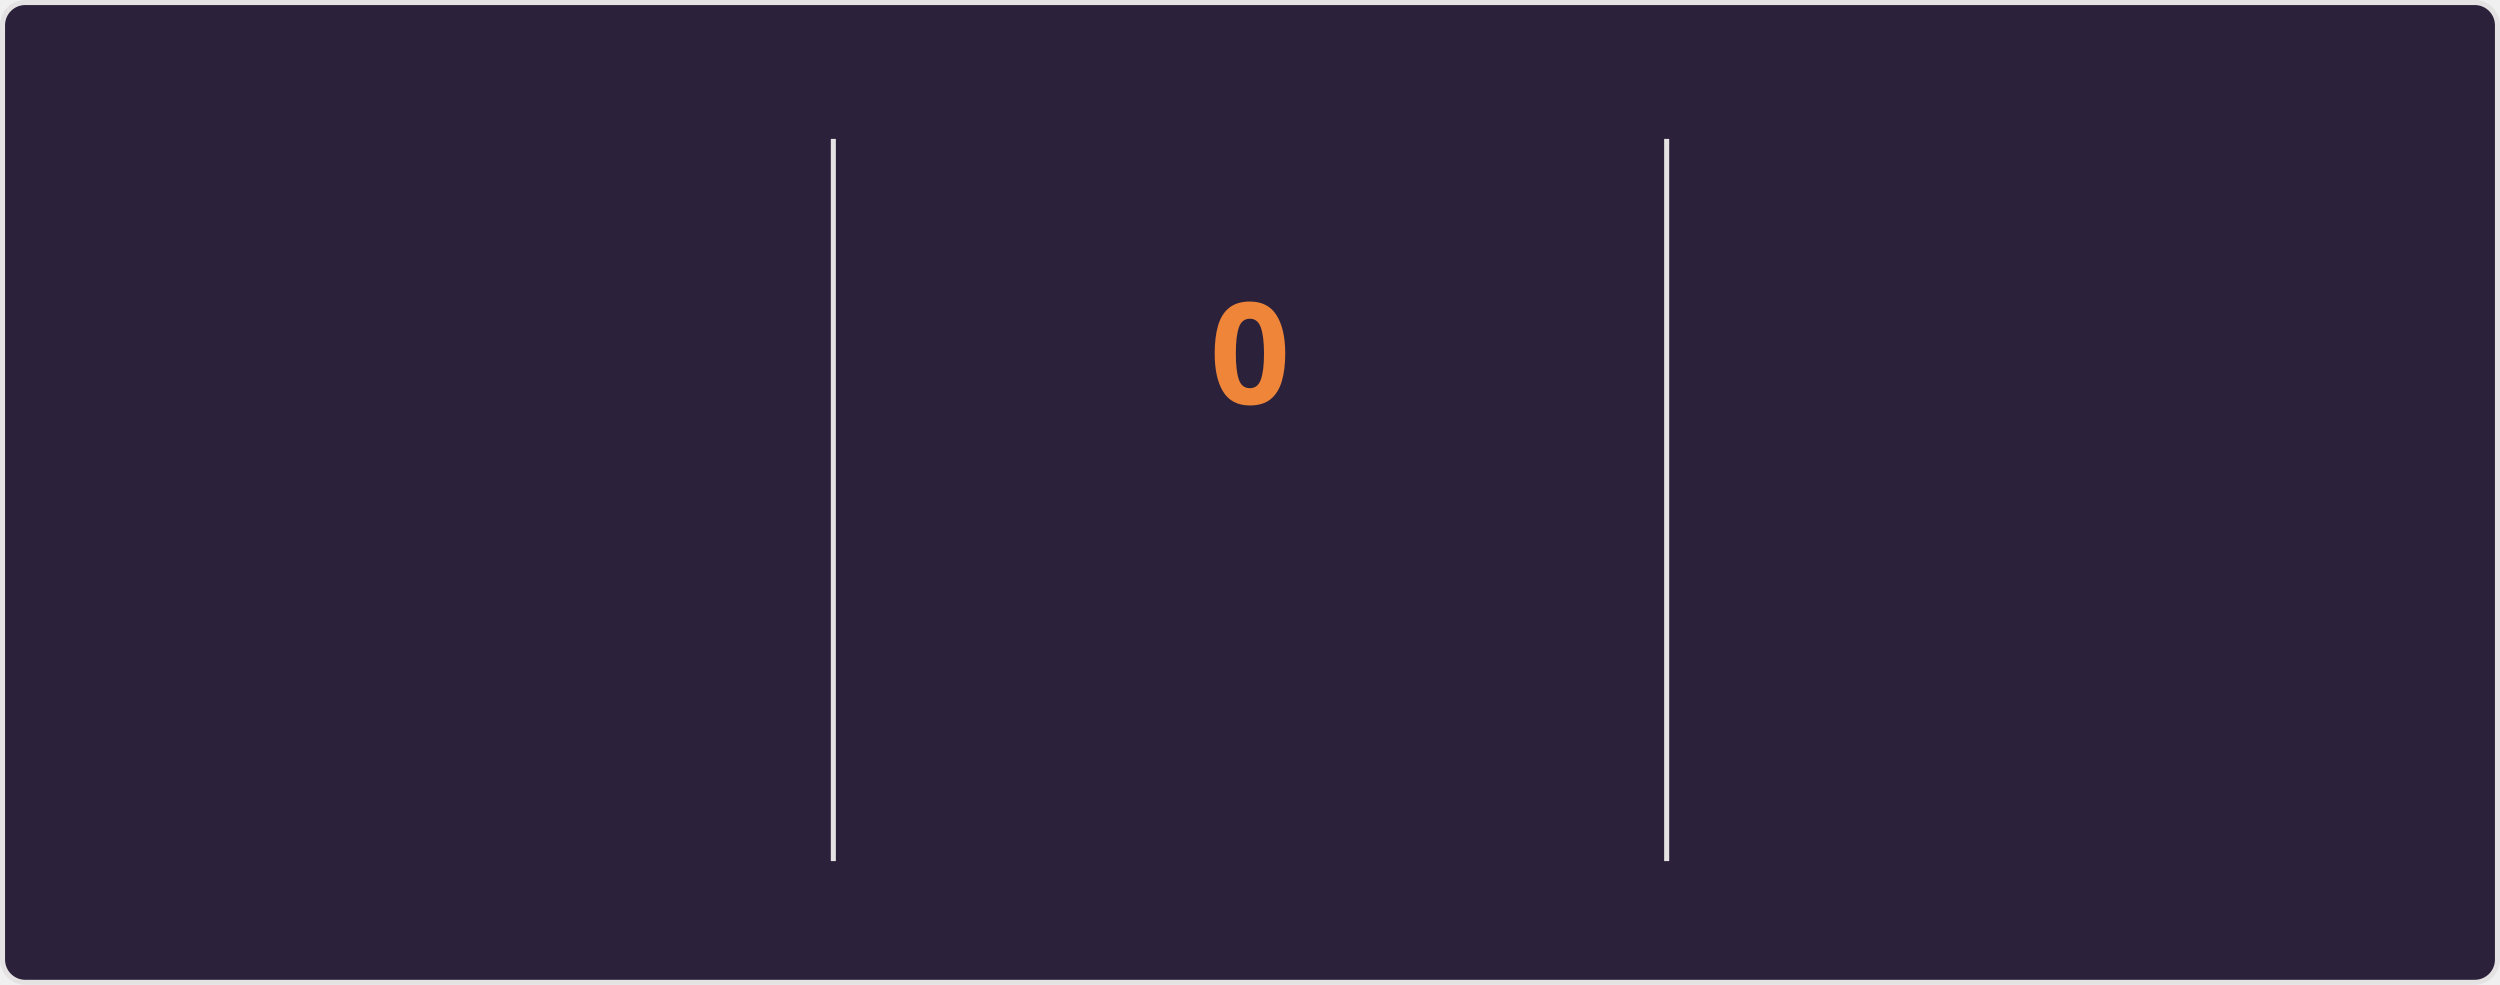
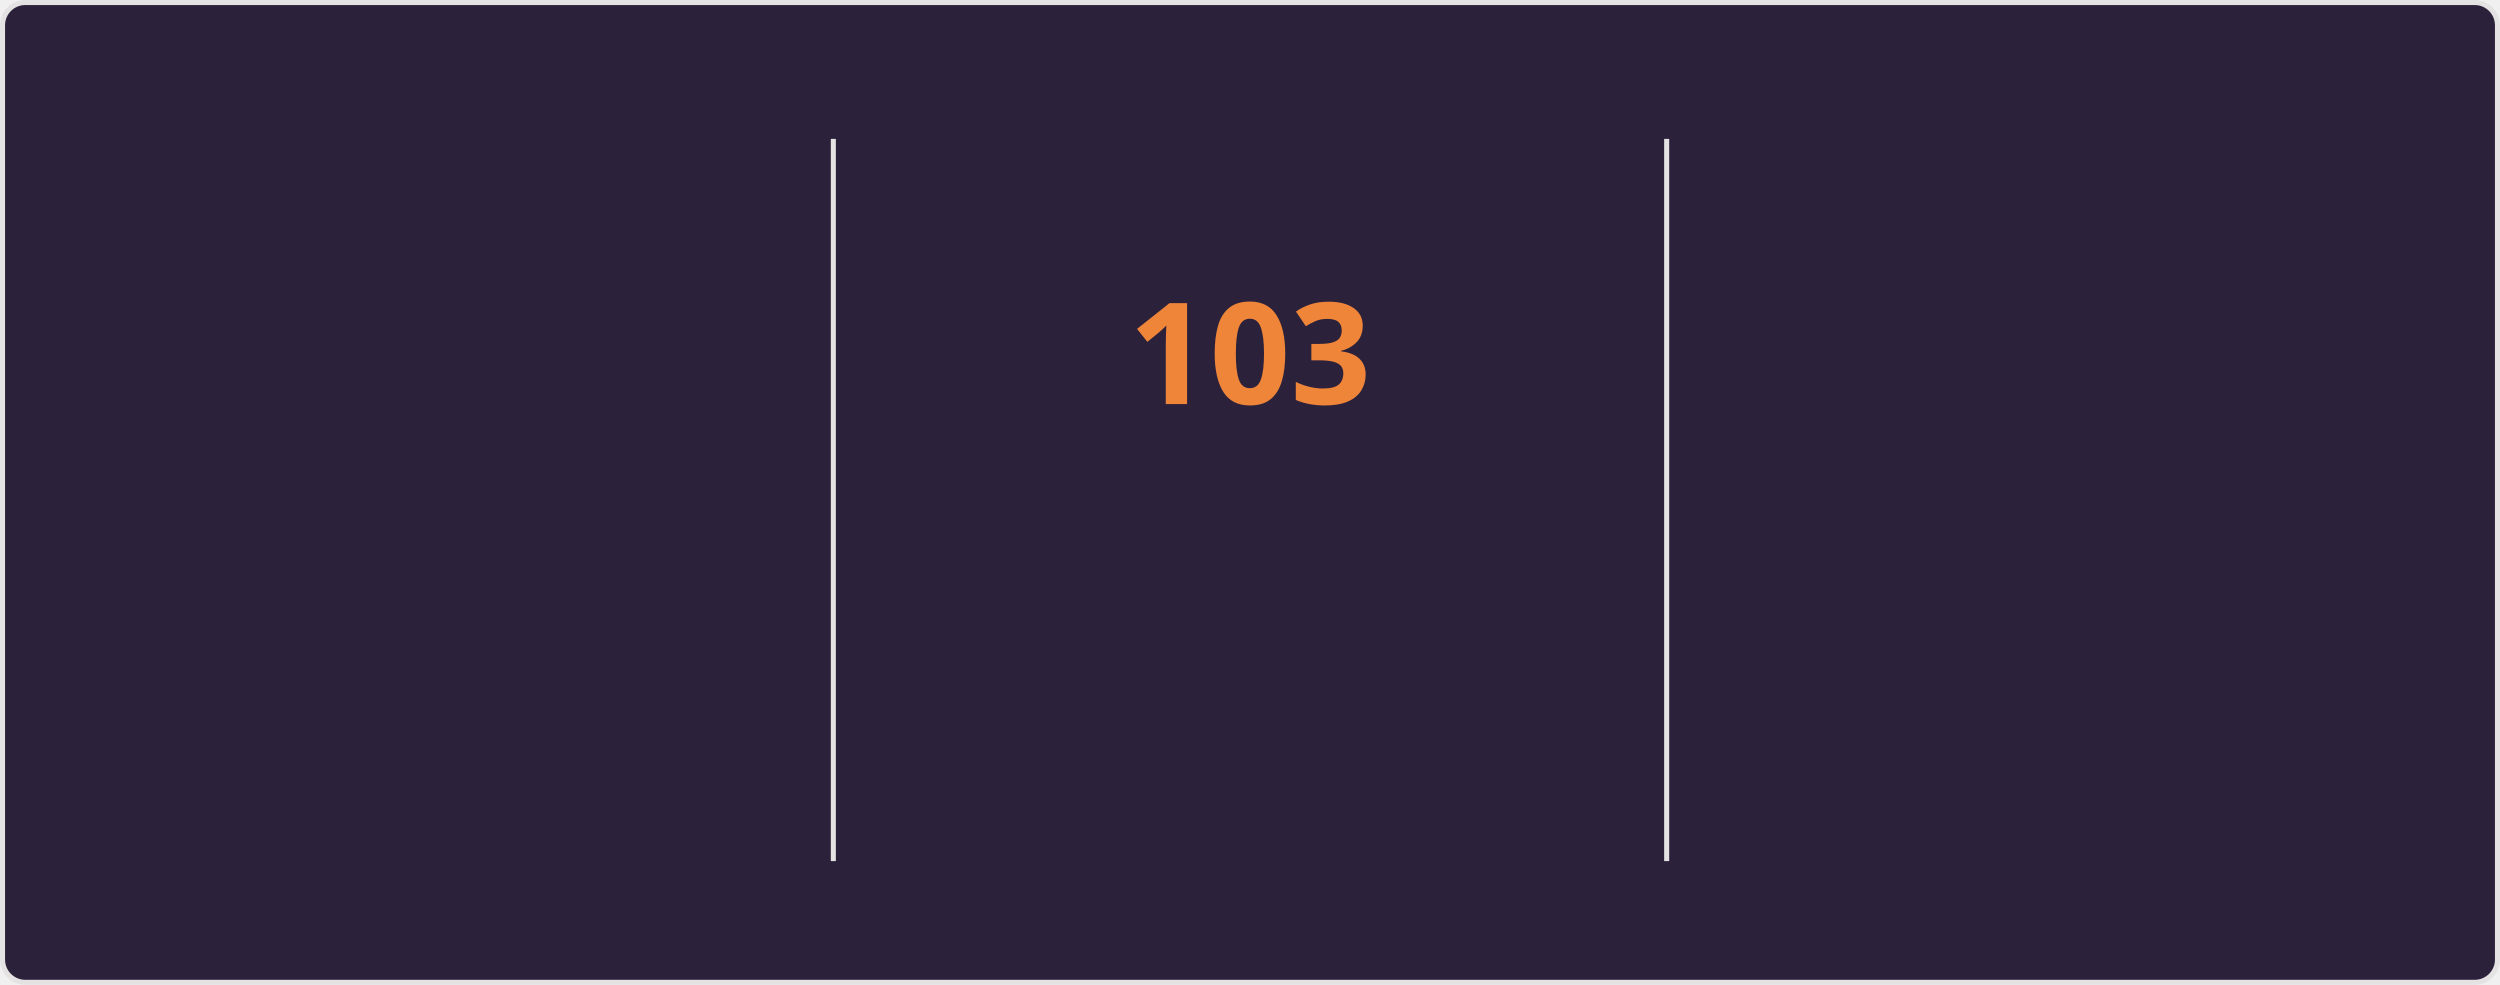
<svg xmlns="http://www.w3.org/2000/svg" style="isolation: isolate" viewBox="0 0 495 195" width="495px" height="195px" direction="ltr">
  <style>
    @keyframes currstreak {
      0% { font-size: 3px; opacity: 0.2; }
      80% { font-size: 34px; opacity: 1; }
      100% { font-size: 28px; opacity: 1; }
    }
    @keyframes fadein {
      0% { opacity: 0; }
      100% { opacity: 1; }
    }
    .big-number {
      font-family: "Segoe UI", Ubuntu, sans-serif;
      font-weight: 700;
      font-size: 28px;
      fill: #e2e9ec;
    }
    .label {
      font-family: "Segoe UI", Ubuntu, sans-serif;
      font-weight: 400;
      font-size: 14px;
      fill: #e2e9ec;
    }
    .range-text {
      font-family: "Segoe UI", Ubuntu, sans-serif;
      font-weight: 400;
      font-size: 12px;
      fill: #e2e9ec;
    }
    .current-streak-num {
      font-family: "Segoe UI", Ubuntu, sans-serif;
      font-weight: 700;
      font-size: 28px;
      fill: #ef8539;
    }</style>
  <defs>
    <clipPath id="outer_rectangle">
      <rect width="495" height="195" rx="4.5" />
    </clipPath>
    <mask id="mask_out_ring_behind_fire">
      <rect width="495" height="195" fill="white" />
      <ellipse id="mask-ellipse" cx="247.5" cy="32" rx="13" ry="18" fill="black" />
    </mask>
  </defs>
  <g clip-path="url(#outer_rectangle)">
    <g style="isolation: isolate">
      <rect fill="#2b213a" rx="4.5" x="0.5" y="0.5" width="494" height="194" stroke="#e4e2e2" />
    </g>
    <g style="isolation: isolate">
      <line x1="165" y1="28" x2="165" y2="170" vector-effect="non-scaling-stroke" stroke-width="1" stroke="#e4e2e2" stroke-linejoin="miter" stroke-linecap="square" stroke-miterlimit="3" />
      <line x1="330" y1="28" x2="330" y2="170" vector-effect="non-scaling-stroke" stroke-width="1" stroke="#e4e2e2" stroke-linejoin="miter" stroke-linecap="square" stroke-miterlimit="3" />
    </g>
    <g style="isolation: isolate">
      <g transform="translate(82.5, 48)">
        <text x="0" y="32" stroke-width="0" text-anchor="middle" class="big-number" style="opacity: 0; animation: fadein 0.5s linear forwards 0.6s">
            7.3K
          </text>
      </g>
      <g transform="translate(82.5, 84)">
        <text x="0" y="32" stroke-width="0" text-anchor="middle" class="label" style="opacity: 0; animation: fadein 0.5s linear forwards 0.7s">
            Total Contributions
          </text>
      </g>
      <g transform="translate(82.5, 114)">
        <text x="0" y="32" stroke-width="0" text-anchor="middle" class="range-text" style="opacity: 0; animation: fadein 0.5s linear forwards 0.8s">
            Oct 19 - Present
          </text>
      </g>
    </g>
    <g style="isolation: isolate">
      <g mask="url(#mask_out_ring_behind_fire)">
        <circle cx="247.5" cy="71" r="40" fill="none" stroke="#e2e9ec" stroke-width="5" style="opacity: 0; animation: fadein 0.5s linear forwards 0.4s" />
      </g>
      <g transform="translate(247.5, 19.5)" stroke-opacity="0" style="opacity: 0; animation: fadein 0.5s linear forwards 0.6s">
        <path d="M -12 -0.5 L 15 -0.5 L 15 23.5 L -12 23.5 L -12 -0.5 Z" fill="none" />
        <path d="M 1.5 0.67 C 1.5 0.67 2.24 3.32 2.24 5.47 C 2.24 7.53 0.89 9.2 -1.17 9.2 C -3.23 9.2 -4.79 7.53 -4.79 5.47 L -4.76 5.11 C -6.78 7.51 -8 10.62 -8 13.99 C -8 18.41 -4.42 22 0 22 C 4.42 22 8 18.41 8 13.99 C 8 8.6 5.41 3.79 1.5 0.67 Z M -0.29 19 C -2.07 19 -3.51 17.6 -3.51 15.86 C -3.51 14.24 -2.46 13.1 -0.7 12.74 C 1.07 12.38 2.9 11.53 3.92 10.16 C 4.31 11.45 4.51 12.81 4.51 14.2 C 4.51 16.85 2.36 19 -0.29 19 Z" fill="#e2e9ec" stroke-opacity="0" />
      </g>
      <g transform="translate(247.5, 48)">
        <text x="0" y="32" stroke-width="0" text-anchor="middle" class="current-streak-num" style="animation: currstreak 0.6s linear forwards">
-             0
+             103
          </text>
      </g>
      <g transform="translate(247.5, 108)">
        <text x="0" y="32" stroke-width="0" text-anchor="middle" class="label" style="opacity: 0; animation: fadein 0.5s linear forwards 0.9s">
            Current Streak
          </text>
      </g>
      <g transform="translate(247.5, 145)">
        <text x="0" y="21" stroke-width="0" text-anchor="middle" class="range-text" style="opacity: 0; animation: fadein 0.5s linear forwards 0.9s">
-             0 days
+             Jul 12 - Oct 22
          </text>
      </g>
    </g>
    <g style="isolation: isolate">
      <g transform="translate(412.5, 48)">
        <text x="0" y="32" stroke-width="0" text-anchor="middle" class="big-number" style="opacity: 0; animation: fadein 0.5s linear forwards 1.2s">
-             102
+             103
          </text>
      </g>
      <g transform="translate(412.5, 84)">
        <text x="0" y="32" stroke-width="0" text-anchor="middle" class="label" style="opacity: 0; animation: fadein 0.5s linear forwards 1.3s">
            Longest Streak
          </text>
      </g>
      <g transform="translate(412.5, 114)">
        <text x="0" y="32" stroke-width="0" text-anchor="middle" class="range-text" style="opacity: 0; animation: fadein 0.5s linear forwards 1.4s">
-             Jul 12 - Oct 21
+             Jul 12 - Oct 22
          </text>
      </g>
    </g>
  </g>
</svg>
